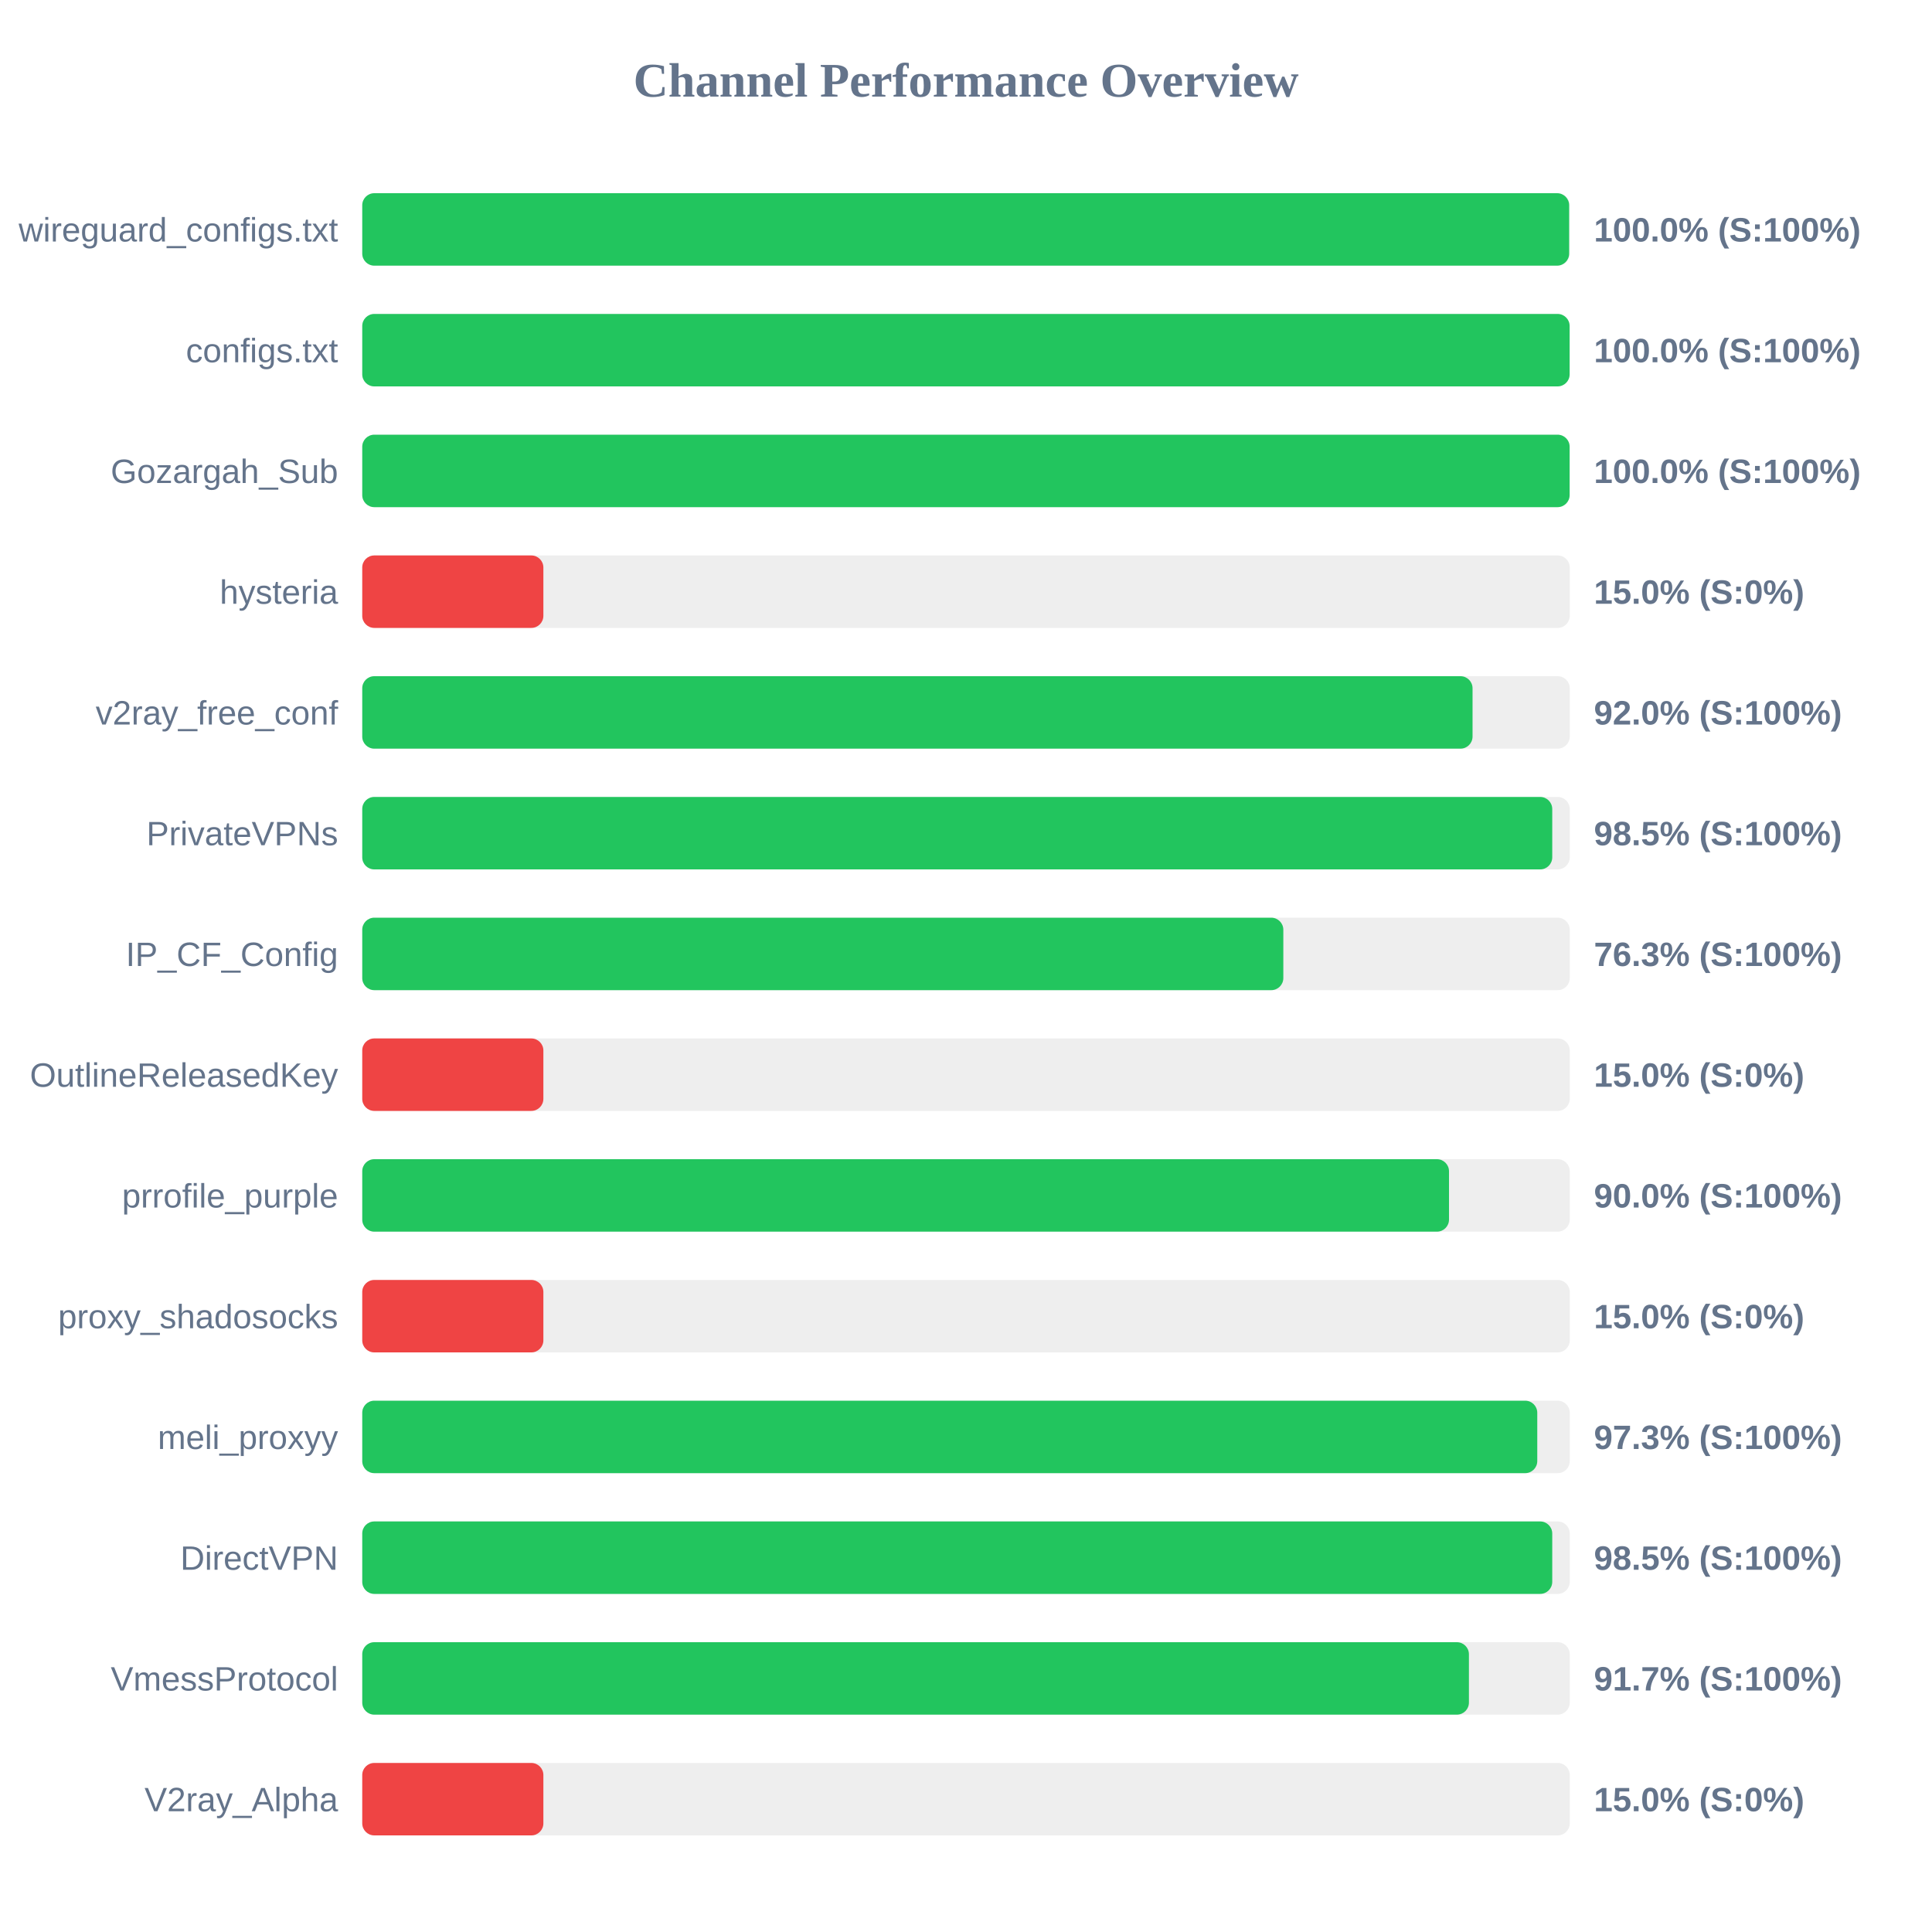
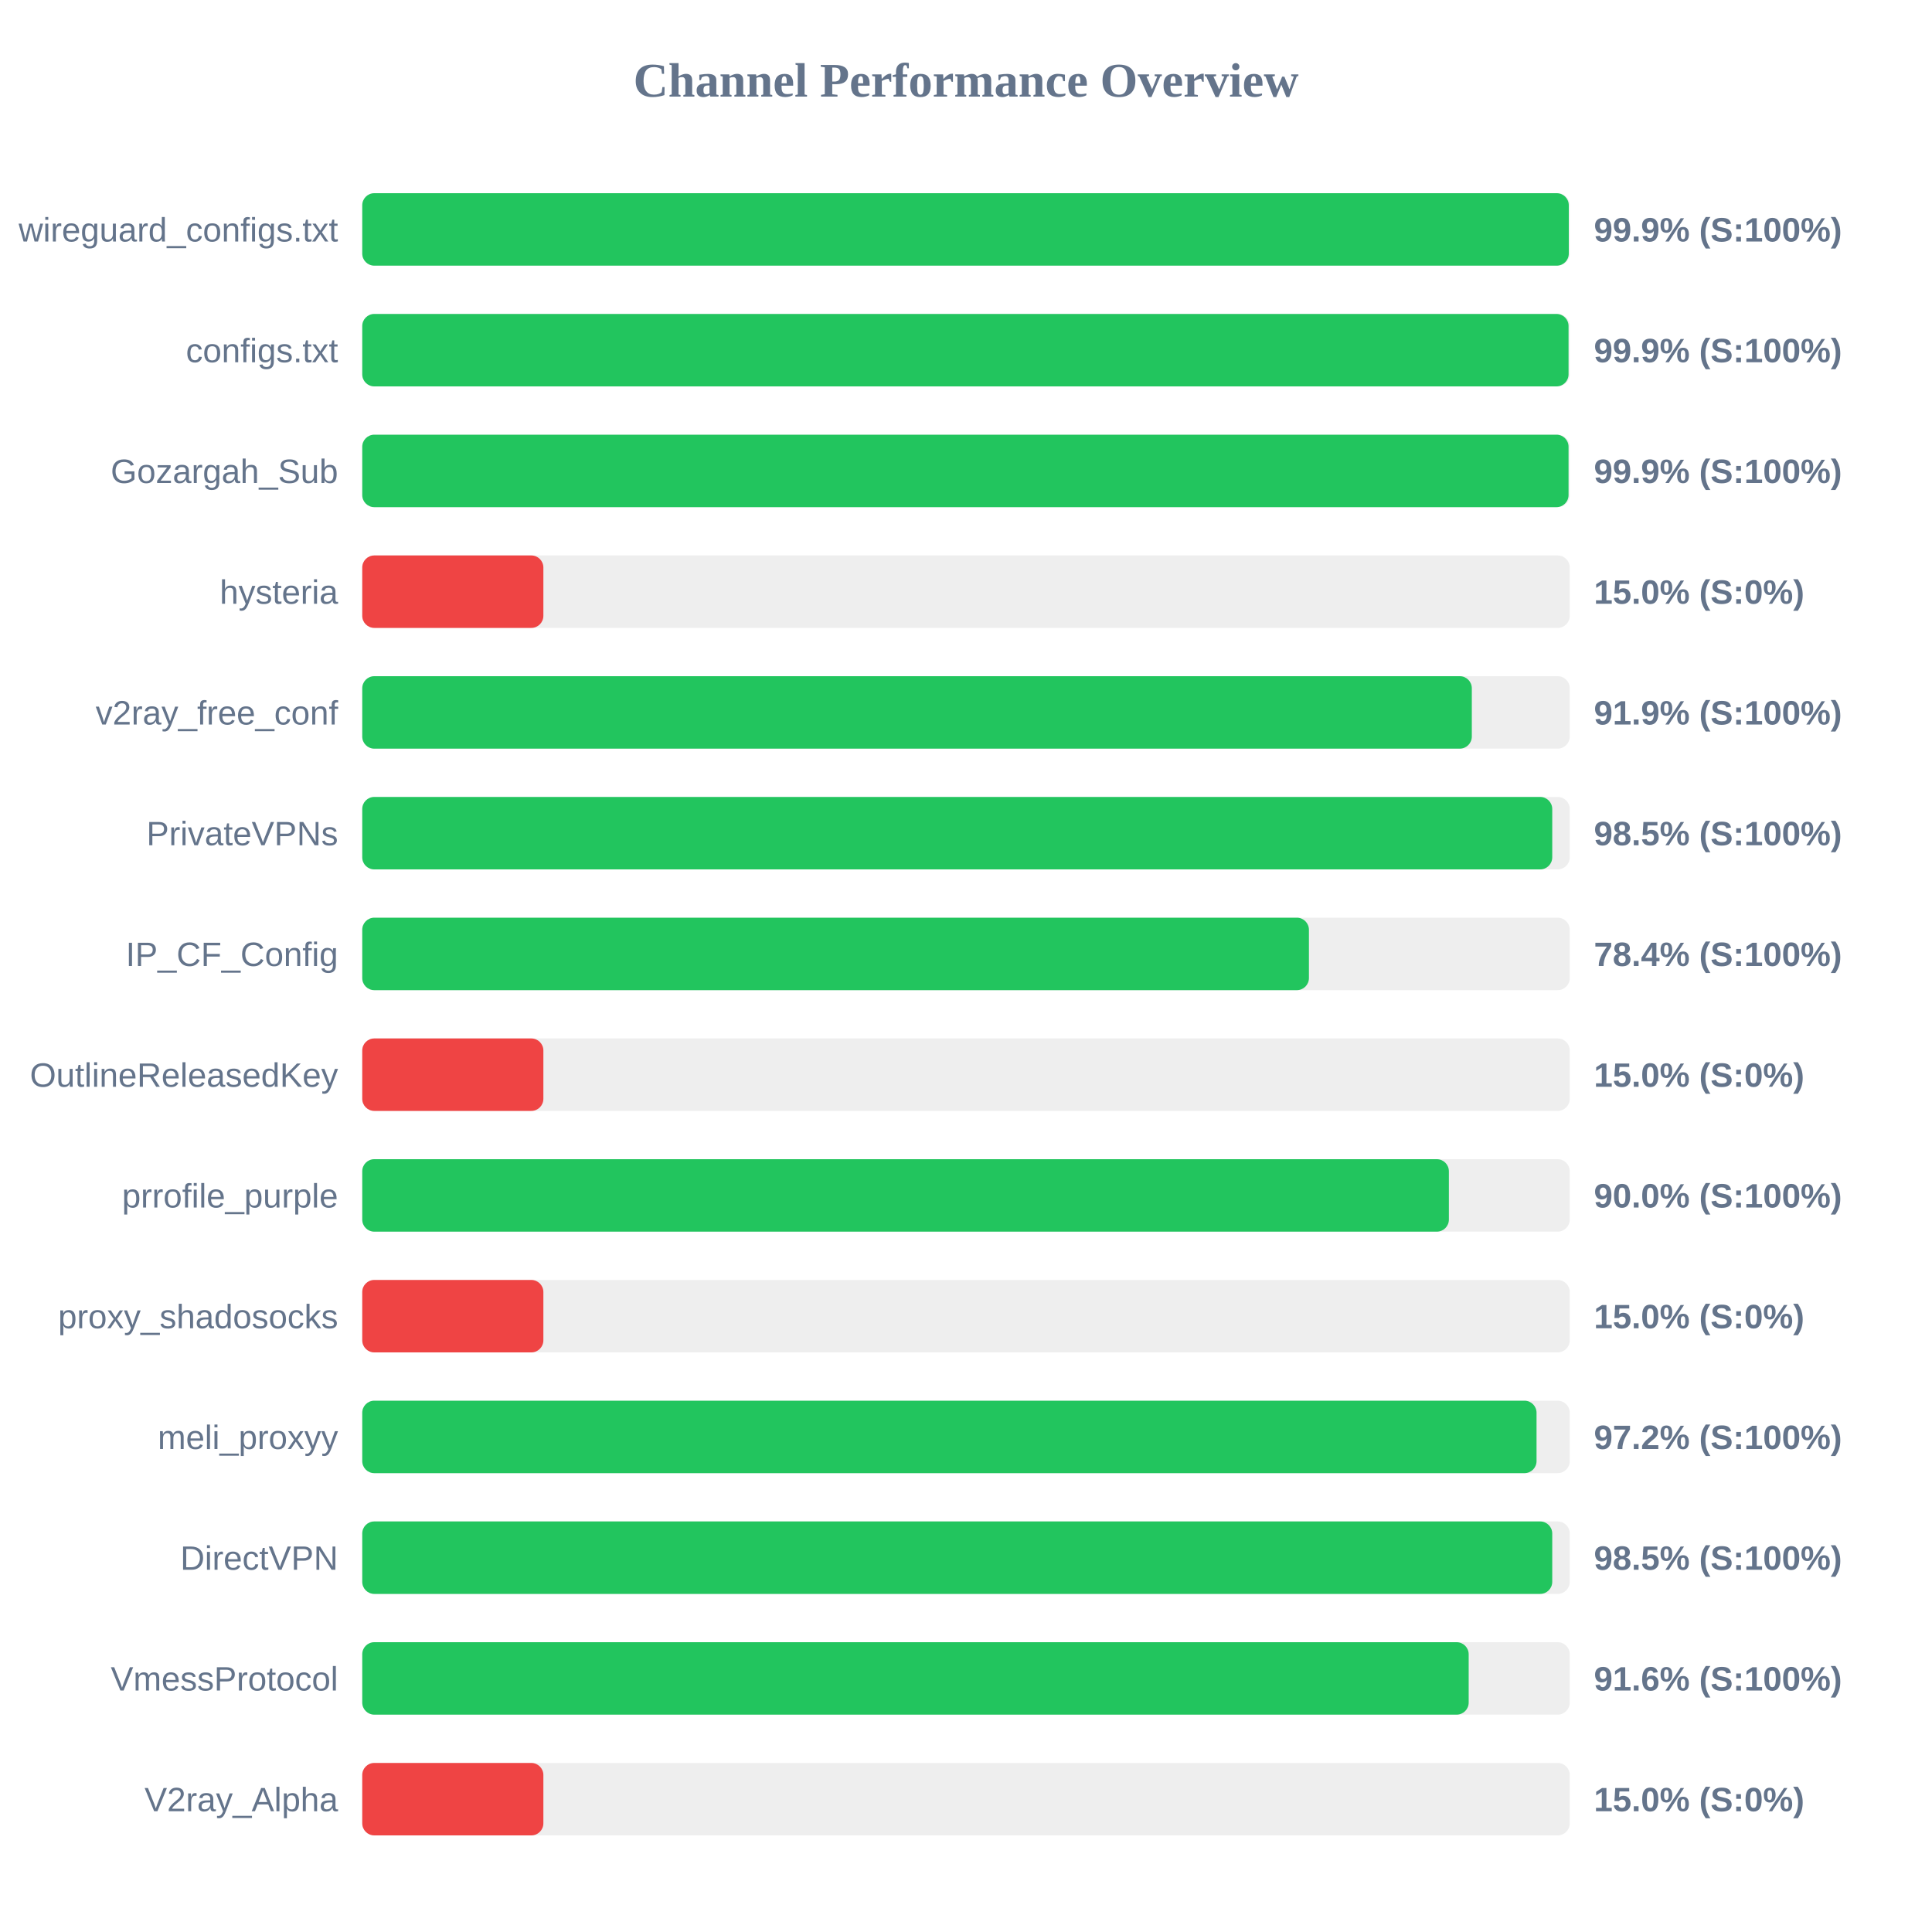
<svg xmlns="http://www.w3.org/2000/svg" width="800" height="800" version="1.1">
  <style>
        .row { font: 14px Arial; fill: #64748b; }
        .score { font: bold 14px Arial; fill: #64748b; }
    </style>
  <text x="400" y="40" text-anchor="middle" font-size="20px" font-weight="bold" fill="#64748b">Channel Performance Overview</text>
  <rect x="150" y="80" width="500" height="30" fill="#eee" rx="5" />
-   <rect x="150" y="80" width="499.75" height="30" fill="#22c55e" rx="5" />
+   <rect x="150" y="80" width="499.6" height="30" fill="#22c55e" rx="5" />
  <text x="140" y="100" text-anchor="end" class="row">wireguard_configs.txt</text>
-   <text x="660" y="100" text-anchor="start" class="score">100.0% (S:100%)</text>
+   <text x="660" y="100" text-anchor="start" class="score">99.9% (S:100%)</text>
  <rect x="150" y="130" width="500" height="30" fill="#eee" rx="5" />
-   <rect x="150" y="130" width="499.95" height="30" fill="#22c55e" rx="5" />
+   <rect x="150" y="130" width="499.5" height="30" fill="#22c55e" rx="5" />
  <text x="140" y="150" text-anchor="end" class="row">configs.txt</text>
-   <text x="660" y="150" text-anchor="start" class="score">100.0% (S:100%)</text>
+   <text x="660" y="150" text-anchor="start" class="score">99.9% (S:100%)</text>
  <rect x="150" y="180" width="500" height="30" fill="#eee" rx="5" />
-   <rect x="150" y="180" width="499.95" height="30" fill="#22c55e" rx="5" />
+   <rect x="150" y="180" width="499.5" height="30" fill="#22c55e" rx="5" />
  <text x="140" y="200" text-anchor="end" class="row">Gozargah_Sub</text>
-   <text x="660" y="200" text-anchor="start" class="score">100.0% (S:100%)</text>
+   <text x="660" y="200" text-anchor="start" class="score">99.9% (S:100%)</text>
  <rect x="150" y="230" width="500" height="30" fill="#eee" rx="5" />
  <rect x="150" y="230" width="75.0" height="30" fill="#ef4444" rx="5" />
  <text x="140" y="250" text-anchor="end" class="row">hysteria</text>
  <text x="660" y="250" text-anchor="start" class="score">15.0% (S:0%)</text>
  <rect x="150" y="280" width="500" height="30" fill="#eee" rx="5" />
-   <rect x="150" y="280" width="459.75" height="30" fill="#22c55e" rx="5" />
+   <rect x="150" y="280" width="459.45" height="30" fill="#22c55e" rx="5" />
  <text x="140" y="300" text-anchor="end" class="row">v2ray_free_conf</text>
-   <text x="660" y="300" text-anchor="start" class="score">92.0% (S:100%)</text>
+   <text x="660" y="300" text-anchor="start" class="score">91.9% (S:100%)</text>
  <rect x="150" y="330" width="500" height="30" fill="#eee" rx="5" />
  <rect x="150" y="330" width="492.75" height="30" fill="#22c55e" rx="5" />
  <text x="140" y="350" text-anchor="end" class="row">PrivateVPNs</text>
  <text x="660" y="350" text-anchor="start" class="score">98.5% (S:100%)</text>
  <rect x="150" y="380" width="500" height="30" fill="#eee" rx="5" />
-   <rect x="150" y="380" width="381.4" height="30" fill="#22c55e" rx="5" />
+   <rect x="150" y="380" width="392.0" height="30" fill="#22c55e" rx="5" />
  <text x="140" y="400" text-anchor="end" class="row">IP_CF_Config</text>
-   <text x="660" y="400" text-anchor="start" class="score">76.3% (S:100%)</text>
+   <text x="660" y="400" text-anchor="start" class="score">78.4% (S:100%)</text>
  <rect x="150" y="430" width="500" height="30" fill="#eee" rx="5" />
  <rect x="150" y="430" width="75.0" height="30" fill="#ef4444" rx="5" />
  <text x="140" y="450" text-anchor="end" class="row">OutlineReleasedKey</text>
  <text x="660" y="450" text-anchor="start" class="score">15.0% (S:0%)</text>
  <rect x="150" y="480" width="500" height="30" fill="#eee" rx="5" />
-   <rect x="150" y="480" width="450.0" height="30" fill="#22c55e" rx="5" />
+   <rect x="150" y="480" width="449.95" height="30" fill="#22c55e" rx="5" />
  <text x="140" y="500" text-anchor="end" class="row">prrofile_purple</text>
  <text x="660" y="500" text-anchor="start" class="score">90.0% (S:100%)</text>
  <rect x="150" y="530" width="500" height="30" fill="#eee" rx="5" />
  <rect x="150" y="530" width="75.0" height="30" fill="#ef4444" rx="5" />
  <text x="140" y="550" text-anchor="end" class="row">proxy_shadosocks</text>
  <text x="660" y="550" text-anchor="start" class="score">15.0% (S:0%)</text>
  <rect x="150" y="580" width="500" height="30" fill="#eee" rx="5" />
-   <rect x="150" y="580" width="486.55" height="30" fill="#22c55e" rx="5" />
+   <rect x="150" y="580" width="486.25" height="30" fill="#22c55e" rx="5" />
  <text x="140" y="600" text-anchor="end" class="row">meli_proxyy</text>
-   <text x="660" y="600" text-anchor="start" class="score">97.3% (S:100%)</text>
+   <text x="660" y="600" text-anchor="start" class="score">97.2% (S:100%)</text>
  <rect x="150" y="630" width="500" height="30" fill="#eee" rx="5" />
  <rect x="150" y="630" width="492.75" height="30" fill="#22c55e" rx="5" />
  <text x="140" y="650" text-anchor="end" class="row">DirectVPN</text>
  <text x="660" y="650" text-anchor="start" class="score">98.5% (S:100%)</text>
  <rect x="150" y="680" width="500" height="30" fill="#eee" rx="5" />
-   <rect x="150" y="680" width="458.25" height="30" fill="#22c55e" rx="5" />
+   <rect x="150" y="680" width="458.15" height="30" fill="#22c55e" rx="5" />
  <text x="140" y="700" text-anchor="end" class="row">VmessProtocol</text>
-   <text x="660" y="700" text-anchor="start" class="score">91.7% (S:100%)</text>
+   <text x="660" y="700" text-anchor="start" class="score">91.6% (S:100%)</text>
  <rect x="150" y="730" width="500" height="30" fill="#eee" rx="5" />
  <rect x="150" y="730" width="75.0" height="30" fill="#ef4444" rx="5" />
  <text x="140" y="750" text-anchor="end" class="row">V2ray_Alpha</text>
  <text x="660" y="750" text-anchor="start" class="score">15.0% (S:0%)</text>
</svg>
